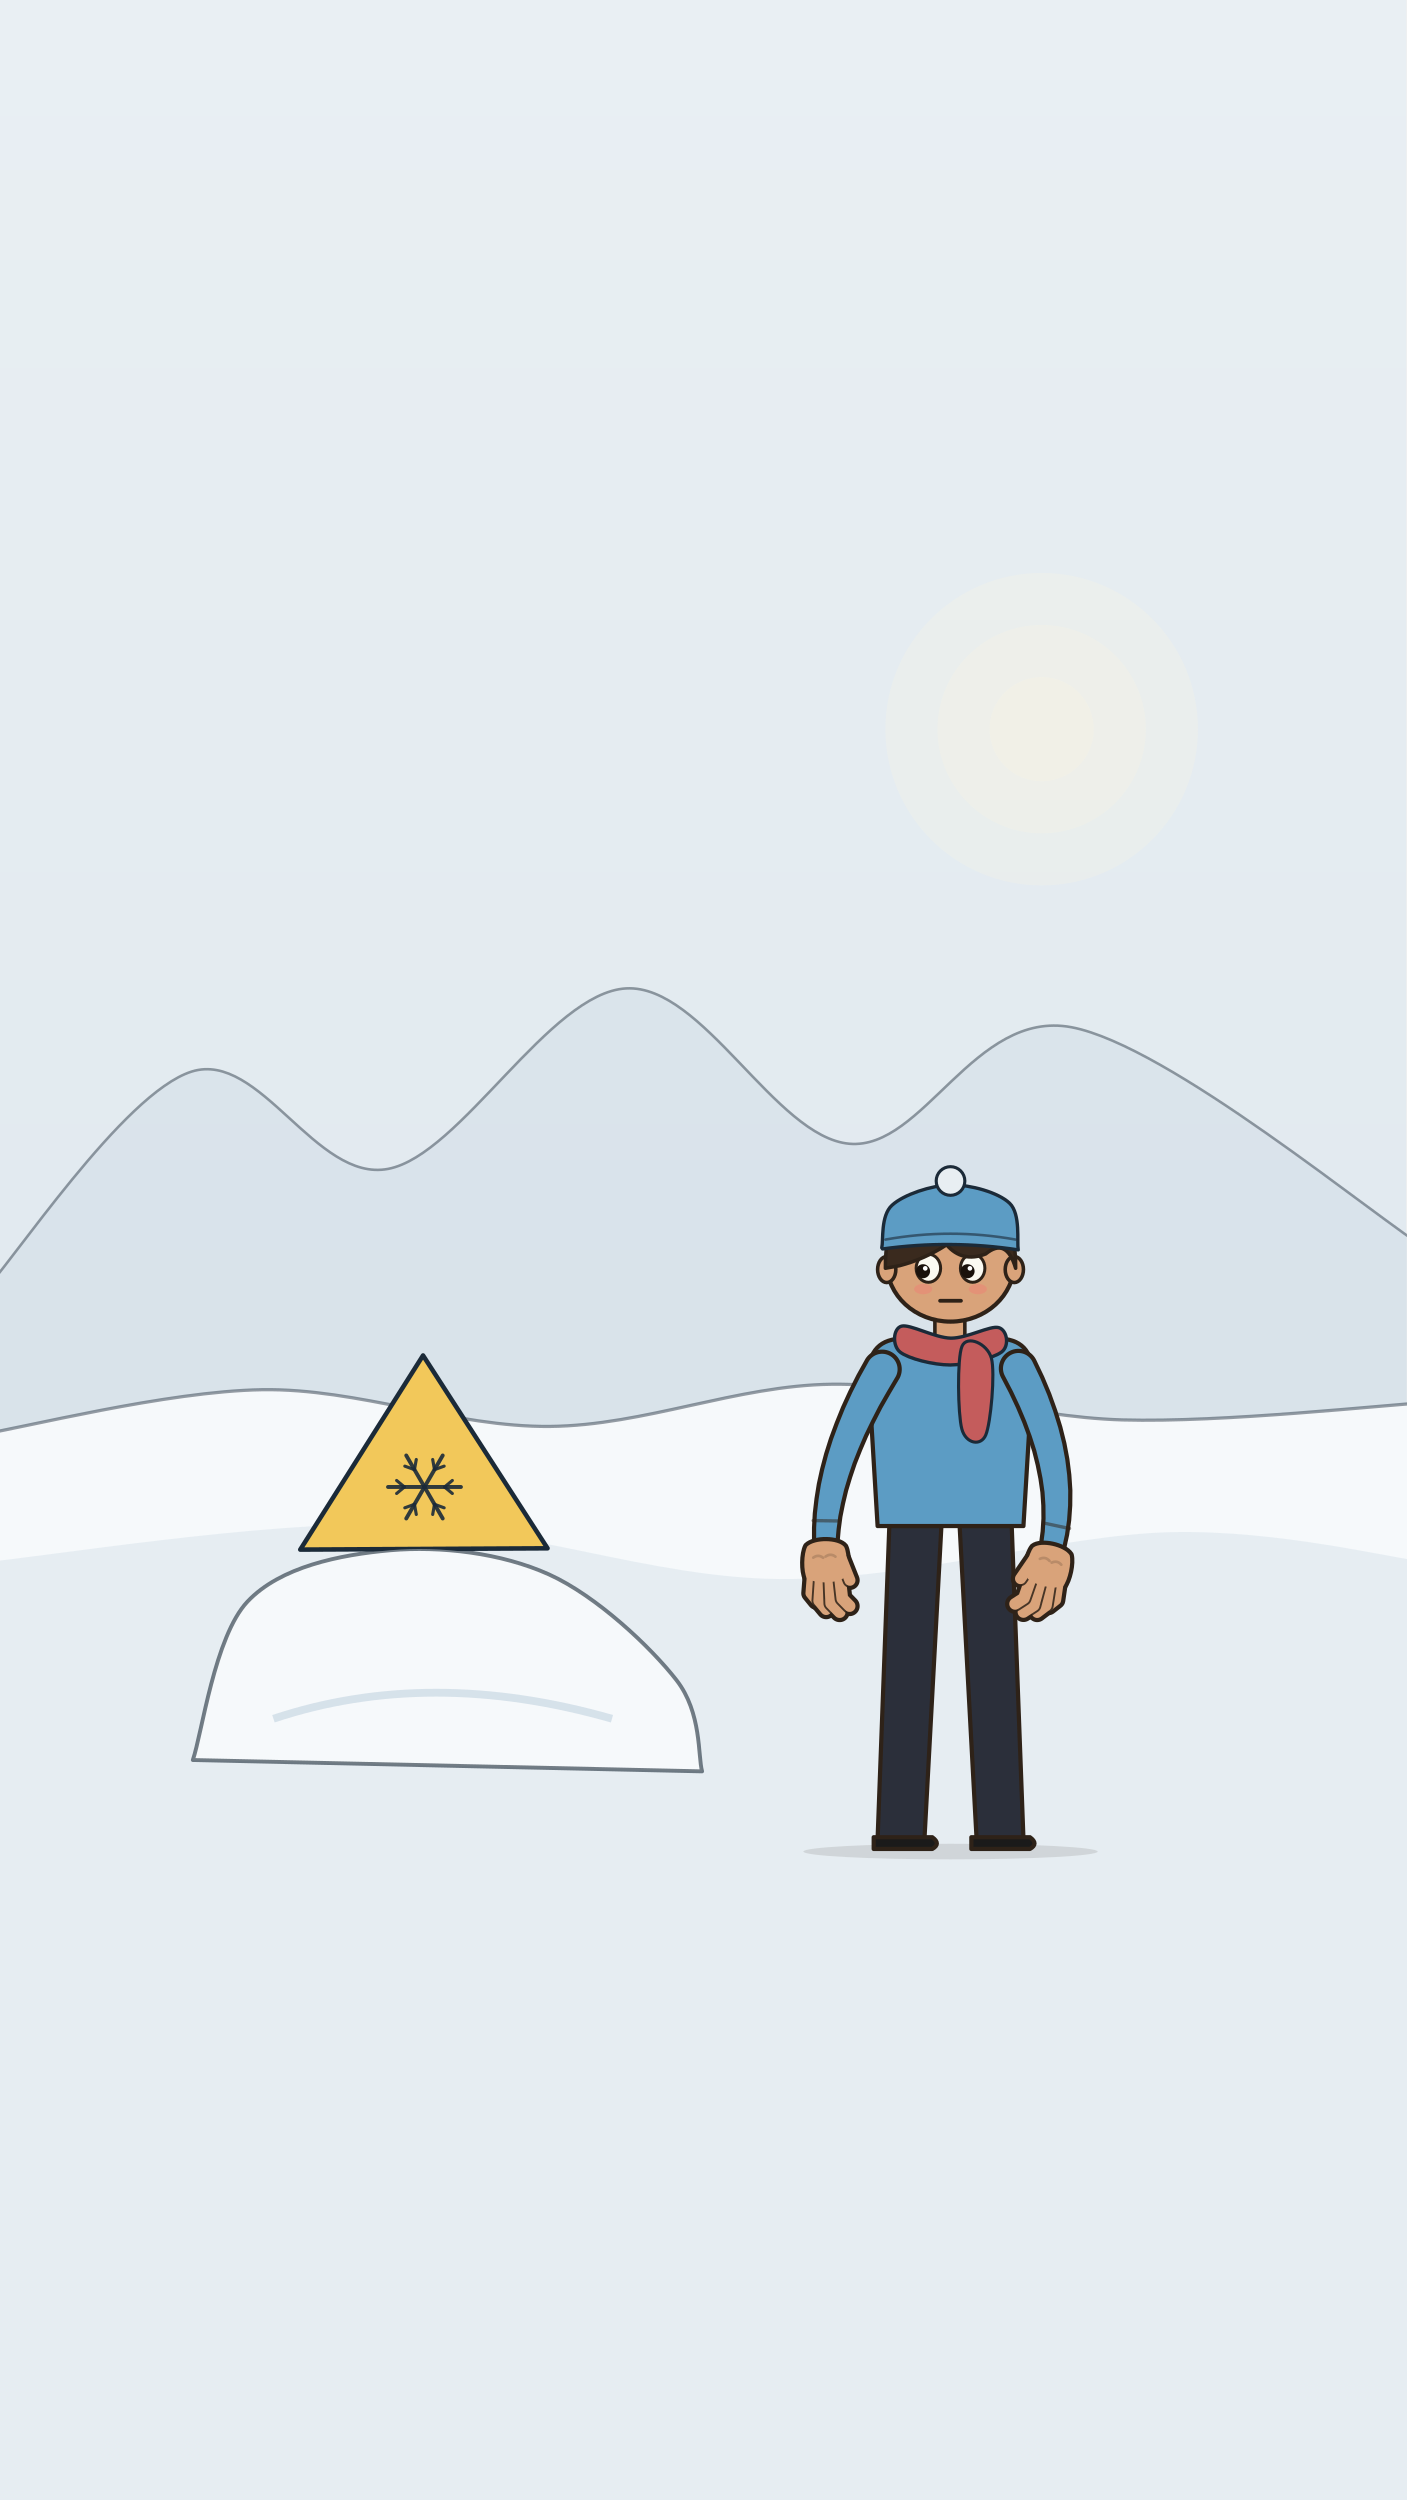
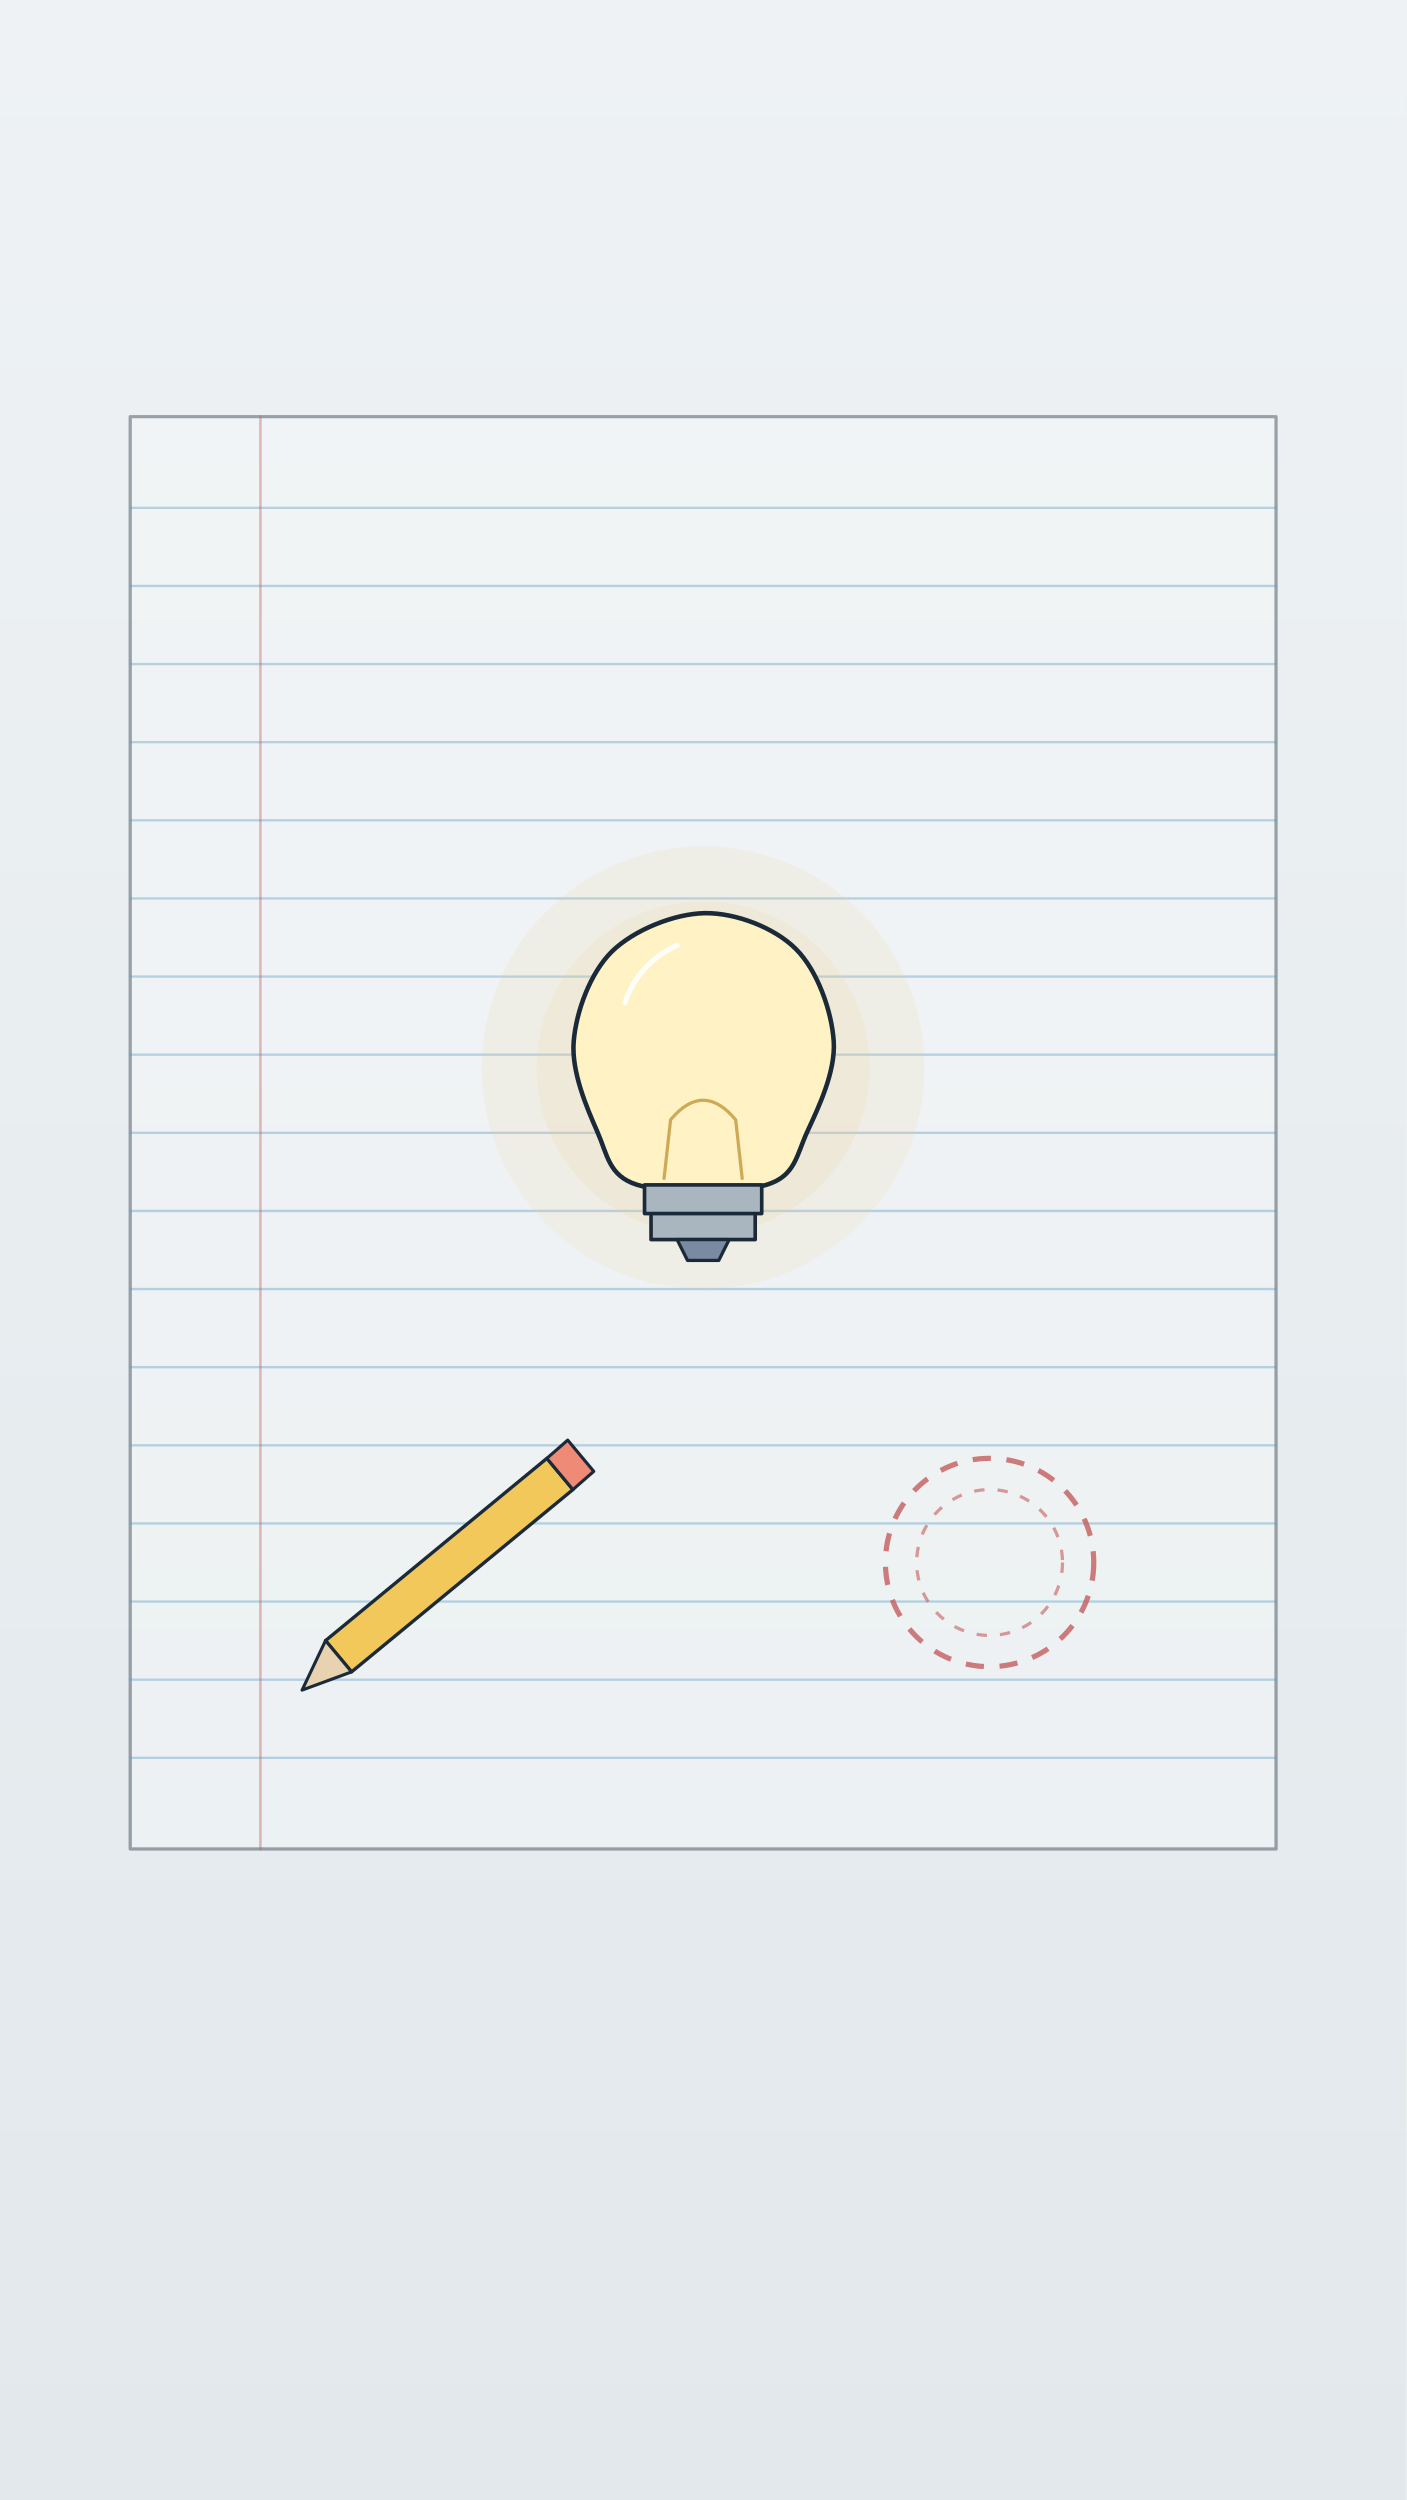
<svg xmlns="http://www.w3.org/2000/svg" viewBox="0 0 1080 1920" width="1080" height="1920">
  <defs>
-     <linearGradient id="U022-bgwash" x1="0" y1="0" x2="0" y2="1">
-       <stop offset="0" stop-color="#e9eff3" />
-       <stop offset="1" stop-color="#dbe5ec" />
+     <linearGradient id="U023-bgwash" x1="0" y1="0" x2="0" y2="1">
+       <stop offset="0" stop-color="#eef2f4" />
+       <stop offset="1" stop-color="#e2e8ec" />
    </linearGradient>
  </defs>
-   <rect id="U022-bg-paper" width="1080" height="1920" fill="url(#U022-bgwash)" />
-   <g id="bg-snow-plain">
-     <path d="M-17.3 997.8 C10.1 968.7 94.6 839.7 147.1 823.0 C199.7 806.3 242.5 908.4 298.1 897.7 C353.7 887.1 421.9 762.3 480.9 759.1 C539.9 755.9 595.4 873.4 652.3 878.4 C709.3 883.4 748.0 774.9 822.8 788.9 C897.5 803.0 1054.3 933.6 1100.6 962.6 L1100 1100 L-20 1100 Z" fill="#cfdbe4" stroke="#1b2a38" stroke-width="2" stroke-linejoin="round" opacity="0.45" />
-     <circle cx="800" cy="560" r="120" fill="#fff6dc" opacity="0.200" />
-     <circle cx="800" cy="560" r="80" fill="#fff6dc" opacity="0.200" />
-     <circle cx="800" cy="560" r="40" fill="#fff6dc" opacity="0.200" />
+   <rect id="U023-bg-paper" width="1080" height="1920" fill="url(#U023-bgwash)" />
+   <g id="bg-notebook-page">
+     <path d="M100 320 H980 V1420 H100 Z" fill="#f7f9fa" stroke="#1b2a38" stroke-width="2.5" stroke-linejoin="round" opacity="0.4" />
+     <path d="M100 390 H980" fill="none" stroke="#5c9cc4" stroke-width="1.8" stroke-linecap="round" stroke-linejoin="round" opacity="0.4" />
+     <path d="M100 450 H980" fill="none" stroke="#5c9cc4" stroke-width="1.8" stroke-linecap="round" stroke-linejoin="round" opacity="0.4" />
+     <path d="M100 510 H980" fill="none" stroke="#5c9cc4" stroke-width="1.8" stroke-linecap="round" stroke-linejoin="round" opacity="0.4" />
+     <path d="M100 570 H980" fill="none" stroke="#5c9cc4" stroke-width="1.8" stroke-linecap="round" stroke-linejoin="round" opacity="0.4" />
+     <path d="M100 630 H980" fill="none" stroke="#5c9cc4" stroke-width="1.8" stroke-linecap="round" stroke-linejoin="round" opacity="0.4" />
+     <path d="M100 690 H980" fill="none" stroke="#5c9cc4" stroke-width="1.8" stroke-linecap="round" stroke-linejoin="round" opacity="0.4" />
+     <path d="M100 750 H980" fill="none" stroke="#5c9cc4" stroke-width="1.8" stroke-linecap="round" stroke-linejoin="round" opacity="0.4" />
+     <path d="M100 810 H980" fill="none" stroke="#5c9cc4" stroke-width="1.8" stroke-linecap="round" stroke-linejoin="round" opacity="0.4" />
+     <path d="M100 870 H980" fill="none" stroke="#5c9cc4" stroke-width="1.8" stroke-linecap="round" stroke-linejoin="round" opacity="0.4" />
+     <path d="M100 930 H980" fill="none" stroke="#5c9cc4" stroke-width="1.8" stroke-linecap="round" stroke-linejoin="round" opacity="0.4" />
+     <path d="M100 990 H980" fill="none" stroke="#5c9cc4" stroke-width="1.8" stroke-linecap="round" stroke-linejoin="round" opacity="0.4" />
+     <path d="M100 1050 H980" fill="none" stroke="#5c9cc4" stroke-width="1.8" stroke-linecap="round" stroke-linejoin="round" opacity="0.4" />
+     <path d="M100 1110 H980" fill="none" stroke="#5c9cc4" stroke-width="1.8" stroke-linecap="round" stroke-linejoin="round" opacity="0.4" />
+     <path d="M100 1170 H980" fill="none" stroke="#5c9cc4" stroke-width="1.8" stroke-linecap="round" stroke-linejoin="round" opacity="0.4" />
+     <path d="M100 1230 H980" fill="none" stroke="#5c9cc4" stroke-width="1.8" stroke-linecap="round" stroke-linejoin="round" opacity="0.4" />
+     <path d="M100 1290 H980" fill="none" stroke="#5c9cc4" stroke-width="1.8" stroke-linecap="round" stroke-linejoin="round" opacity="0.4" />
+     <path d="M100 1350 H980" fill="none" stroke="#5c9cc4" stroke-width="1.8" stroke-linecap="round" stroke-linejoin="round" opacity="0.4" />
+     <path d="M200 320 V1420" fill="none" stroke="#c45c5c" stroke-width="2" stroke-linecap="round" stroke-linejoin="round" opacity="0.4" />
  </g>
-   <g id="bg-snow-ground">
-     <path d="M-18.9 1102.5 C17.8 1096.7 127.7 1068.5 201.2 1067.3 C274.8 1066.1 349.4 1096.2 422.3 1095.5 C495.2 1094.8 565.6 1064.0 638.9 1063.1 C712.2 1062.3 784.8 1088.2 862.1 1090.5 C939.4 1092.7 1062.5 1079.0 1102.6 1076.6 L1100 1940 L-20 1940 Z" fill="#f6f9fb" stroke="#1b2a38" stroke-width="2.5" stroke-linejoin="round" opacity="1" stroke-opacity=".45" />
-     <path d="M-17.2 1200.4 C35.8 1195.4 198.6 1168.6 301.2 1170.7 C403.8 1172.7 498.9 1211.7 598.6 1212.7 C698.2 1213.7 814.8 1178.7 898.9 1176.7 C982.9 1174.7 1068.8 1196.9 1102.7 1200.9 L1100 1940 L-20 1940 Z" fill="#c9d8e3" opacity=".35" />
+   <g id="mv-core-flicker-lightbulb">
+     <circle cx="540" cy="820" r="170" fill="#f4cf8a" opacity="0.138" />
+     <circle cx="540" cy="820" r="128" fill="#f4cf8a" opacity="0.138" />
+     <circle cx="540" cy="820" r="85" fill="#f4cf8a" opacity="0.138" />
+     <circle cx="540" cy="820" r="42" fill="#f4cf8a" opacity="0.138" />
+     <path d="M611.2 728.8 C627.7 745.2 638.8 776.4 640.3 799.8 C641.8 823.1 628.6 850.5 620.1 868.9 C611.6 887.2 610.9 903.0 589.1 909.8 C567.3 916.7 510.9 916.7 489.2 909.9 C467.4 903.0 466.7 887.1 458.6 868.8 C450.5 850.4 438.7 822.8 440.6 799.8 C442.5 776.8 453.3 747.1 470.0 730.7 C486.8 714.3 517.8 701.7 541.3 701.3 C564.8 701.0 594.7 712.3 611.2 728.8 Z" fill="#fff2c4" stroke="#1b2a38" stroke-width="3.5" stroke-linejoin="round" opacity="1" />
+     <path d="M510 905 L515 860 Q540 830 565 860 L570 905" fill="none" stroke="#c9a24a" stroke-width="2.5" stroke-linecap="round" stroke-linejoin="round" opacity="0.9" />
+     <path d="M495 910 h90 v22 h-90 Z M500 932 h80 v20 h-80 Z" fill="#a9b6c0" stroke="#1b2a38" stroke-width="2.8" stroke-linejoin="round" opacity="1" />
+     <path d="M520 952 h40 l-8 16 h-24 Z" fill="#7a8aa0" stroke="#1b2a38" stroke-width="2.5" stroke-linejoin="round" opacity="1" />
+     <path d="M480 770 q10 -30 40 -44" fill="none" stroke="#fff" stroke-width="4" stroke-linecap="round" stroke-linejoin="round" opacity="0.9" />
  </g>
-   <g id="mv-peek-warning-sign" data-dx="0" data-dy="-130" data-delay=".8" data-hold="2.2">
-     <path d="M318 1330 L318 1130 L334 1130 L334 1330 Z" fill="#8a7a6a" stroke="#1b2a38" stroke-width="2.5" stroke-linejoin="round" opacity="1" />
-     <path d="M324.9 1041.0 L420.5 1189.1 L230.6 1190.1 Z" fill="#f2c85a" stroke="#1b2a38" stroke-width="3.5" stroke-linejoin="round" opacity="1" />
-     <line x1="326" y1="1142" x2="354.0" y2="1142.0" stroke="#1b2a38" stroke-width="3" stroke-linecap="round" opacity="0.9" />
-     <line x1="341.4" y1="1142.0" x2="347.4" y2="1137.0" stroke="#1b2a38" stroke-width="2.4" stroke-linecap="round" opacity="0.9" />
-     <line x1="341.4" y1="1142.0" x2="347.4" y2="1147.0" stroke="#1b2a38" stroke-width="2.4" stroke-linecap="round" opacity="0.9" />
-     <line x1="326" y1="1142" x2="340.0" y2="1166.2" stroke="#1b2a38" stroke-width="3" stroke-linecap="round" opacity="0.9" />
-     <line x1="333.7" y1="1155.3" x2="341.1" y2="1158.0" stroke="#1b2a38" stroke-width="2.4" stroke-linecap="round" opacity="0.9" />
-     <line x1="333.7" y1="1155.3" x2="332.3" y2="1163.1" stroke="#1b2a38" stroke-width="2.4" stroke-linecap="round" opacity="0.9" />
-     <line x1="326" y1="1142" x2="312.0" y2="1166.2" stroke="#1b2a38" stroke-width="3" stroke-linecap="round" opacity="0.9" />
-     <line x1="318.3" y1="1155.3" x2="319.7" y2="1163.1" stroke="#1b2a38" stroke-width="2.4" stroke-linecap="round" opacity="0.9" />
-     <line x1="318.3" y1="1155.3" x2="310.9" y2="1158.0" stroke="#1b2a38" stroke-width="2.4" stroke-linecap="round" opacity="0.9" />
-     <line x1="326" y1="1142" x2="298.0" y2="1142.0" stroke="#1b2a38" stroke-width="3" stroke-linecap="round" opacity="0.9" />
-     <line x1="310.6" y1="1142.0" x2="304.6" y2="1147.0" stroke="#1b2a38" stroke-width="2.4" stroke-linecap="round" opacity="0.9" />
-     <line x1="310.6" y1="1142.0" x2="304.6" y2="1137.0" stroke="#1b2a38" stroke-width="2.4" stroke-linecap="round" opacity="0.9" />
-     <line x1="326" y1="1142" x2="312.0" y2="1117.8" stroke="#1b2a38" stroke-width="3" stroke-linecap="round" opacity="0.9" />
-     <line x1="318.3" y1="1128.7" x2="310.9" y2="1126.0" stroke="#1b2a38" stroke-width="2.4" stroke-linecap="round" opacity="0.9" />
-     <line x1="318.3" y1="1128.7" x2="319.7" y2="1120.9" stroke="#1b2a38" stroke-width="2.4" stroke-linecap="round" opacity="0.9" />
-     <line x1="326" y1="1142" x2="340.0" y2="1117.8" stroke="#1b2a38" stroke-width="3" stroke-linecap="round" opacity="0.9" />
-     <line x1="333.7" y1="1128.7" x2="332.3" y2="1120.9" stroke="#1b2a38" stroke-width="2.4" stroke-linecap="round" opacity="0.9" />
-     <line x1="333.7" y1="1128.7" x2="341.1" y2="1126.0" stroke="#1b2a38" stroke-width="2.4" stroke-linecap="round" opacity="0.9" />
+   <g id="mv-dash-proof-seal" data-speed="30">
+     <circle cx="760" cy="1200" r="80" fill="none" stroke="#c45c5c" stroke-width="4" stroke-dasharray="14 12" opacity=".8" />
+     <circle cx="760" cy="1200" r="56" fill="none" stroke="#c45c5c" stroke-width="2.5" stroke-dasharray="8 10" opacity=".6" />
  </g>
-   <g id="snowbank-drift">
-     <path d="M148.1 1351.7 C155.1 1331.4 164.8 1256.9 190.0 1230.1 C215.3 1203.2 261.0 1194.1 299.6 1190.6 C338.2 1187.2 385.0 1192.6 421.7 1209.2 C458.3 1225.8 499.9 1265.1 519.5 1290.3 C539.1 1315.5 535.9 1348.7 539.2 1360.4 Z" fill="#f6f9fb" stroke="#1b2a38" stroke-width="3" stroke-linejoin="round" opacity="1" stroke-opacity=".6" />
-     <path d="M210 1320 q120 -40 260 0" fill="none" stroke="#c9d8e3" stroke-width="6" opacity=".7" />
-   </g>
-   <g id="mv-breathe-everyman-person">
-     <g id="everyman-figure" data-fig="person:walk" stroke="#2e2218" stroke-width="3.24" stroke-linejoin="round">
-       <ellipse cx="730" cy="1422" rx="113" ry="6" fill="#2e2218" opacity=".12" stroke="none" />
-       <path d="M683 1172 L723 1172 L710 1412 L674 1412 Z" fill="#2b2f3a" />
-       <path d="M671 1411 L716 1411 Q723 1416 716 1420 L671 1420 Z" fill="#1a1a1a" />
-       <path d="M737 1172 L777 1172 L786 1412 L750 1412 Z" fill="#2b2f3a" />
-       <path d="M746 1411 L791 1411 Q798 1416 791 1420 L746 1420 Z" fill="#1a1a1a" />
-       <path d="M667 1056 Q667 1028 694 1028 L766 1028 Q793 1028 793 1056 L786 1172 L674 1172 Z" fill="#5c9cc4" />
-       <rect x="718" y="1002" width="23" height="31" fill="#d9a37a" stroke-width="2.75" />
-       <ellipse cx="730" cy="970" rx="49" ry="45" fill="#d9a37a" />
-       <ellipse cx="681" cy="975" rx="7" ry="10" fill="#d9a37a" stroke-width="2.75" />
-       <ellipse cx="779" cy="975" rx="7" ry="10" fill="#d9a37a" stroke-width="2.75" />
-       <ellipse cx="713" cy="974" rx="9.4" ry="10.8" fill="#fbfaf2" stroke-width="2.33" />
-       <circle cx="708.9" cy="976.3" r="5.4" fill="#1a120c" stroke="none" />
-       <circle cx="710.6" cy="974.1" r="1.8" fill="#fff" stroke="none" />
-       <path d="M705 959 L721 959" stroke-linecap="round" />
-       <ellipse cx="709" cy="990" rx="7" ry="4" fill="#ef7f74" opacity=".45" stroke="none" />
-       <ellipse cx="747" cy="974" rx="9.4" ry="10.8" fill="#fbfaf2" stroke-width="2.33" />
-       <circle cx="743.1" cy="976.3" r="5.4" fill="#1a120c" stroke="none" />
-       <circle cx="744.9" cy="974.1" r="1.8" fill="#fff" stroke="none" />
-       <path d="M739 959 L755 959" stroke-linecap="round" />
-       <ellipse cx="751" cy="990" rx="7" ry="4" fill="#ef7f74" opacity=".45" stroke="none" />
-       <path d="M722 999 L738 999" fill="none" stroke-width="2.92" stroke-linecap="round" />
-       <path d="M680 974 Q679 916 730 920 Q781 916 780 974 Q773 950 757 963 Q739 970 727 956 Q710 967 691 972 Z" fill="#3a2a1e" stroke-width="2.75" />
-       <path d="M706 936 q14 -9 29 -4" fill="none" stroke="#fff" stroke-width="2.75" opacity=".35" stroke-linecap="round" />
-       <g class="mv mv-limb-everyman-figure-arm-r-1" data-pivot="677.8 1051.0">
-         <path d="M666.1,1044.3 L659.3,1056.5 L653.1,1068.8 L647.5,1081.0 L642.6,1093.1 L638.2,1105.0 L634.5,1116.7 L631.4,1128.4 L628.9,1139.8 L627.1,1151.1 L625.8,1162.3 L625.2,1173.3 L625.2,1183.8 A9.0,9.0 0 0 0 643.2,1184.5 L644.1,1174.5 L645.4,1164.7 L647.4,1154.7 L649.8,1144.6 L652.9,1134.3 L656.4,1123.9 L660.6,1113.3 L665.2,1102.6 L670.5,1091.7 L676.2,1080.6 L682.6,1069.4 L689.5,1057.7 A13.5,13.5 0 0 0 666.1,1044.3Z" fill="#5c9cc4" stroke="#2e2218" stroke-width="3.24" stroke-linejoin="round" />
-         <path d="M624.5,1167.8 L644.3,1168.1" stroke="#2e2218" stroke-width="2.59" stroke-linecap="round" opacity=".5" />
-         <g data-fig="hand:hang" transform="translate(634.2 1184.1) rotate(0.7) scale(0.945) scale(-1 1)">
-           <path d="M-15 4 C-18 10 -18 24 -14 30 C-6 34 8 34 15 30 C18 24 18 10 15 4 C9 -2 -10 -2 -15 4 Z" fill="#d9a37a" stroke="#2e2218" stroke-width="6.86" stroke-linejoin="round" />
-           <path d="M11 27 L12 42 L7 48" fill="none" stroke="#2e2218" stroke-width="14.86" stroke-linecap="round" stroke-linejoin="round" />
-           <path d="M4 30 L5 48 L-1 55" fill="none" stroke="#2e2218" stroke-width="15.86" stroke-linecap="round" stroke-linejoin="round" />
-           <path d="M-4 30 L-5 50 L-12 57" fill="none" stroke="#2e2218" stroke-width="16.36" stroke-linecap="round" stroke-linejoin="round" />
-           <path d="M-12 30 L-14 46 L-20 52" fill="none" stroke="#2e2218" stroke-width="16.36" stroke-linecap="round" stroke-linejoin="round" />
-           <path d="M-13 14 L-20 31" fill="none" stroke="#2e2218" stroke-width="15.86" stroke-linecap="round" stroke-linejoin="round" />
-           <path d="M11 27 L12 42 L7 48" fill="none" stroke="#2e2218" stroke-width="11.09" stroke-linecap="round" stroke-linejoin="round" opacity=".85" />
-           <path d="M11 27 L12 42 L7 48" fill="none" stroke="#d9a37a" stroke-width="8" stroke-linecap="round" stroke-linejoin="round" />
-           <path d="M4 30 L5 48 L-1 55" fill="none" stroke="#2e2218" stroke-width="12.09" stroke-linecap="round" stroke-linejoin="round" opacity=".85" />
-           <path d="M4 30 L5 48 L-1 55" fill="none" stroke="#d9a37a" stroke-width="9" stroke-linecap="round" stroke-linejoin="round" />
-           <path d="M-4 30 L-5 50 L-12 57" fill="none" stroke="#2e2218" stroke-width="12.59" stroke-linecap="round" stroke-linejoin="round" opacity=".85" />
-           <path d="M-4 30 L-5 50 L-12 57" fill="none" stroke="#d9a37a" stroke-width="9.5" stroke-linecap="round" stroke-linejoin="round" />
-           <path d="M-12 30 L-14 46 L-20 52" fill="none" stroke="#2e2218" stroke-width="12.59" stroke-linecap="round" stroke-linejoin="round" opacity=".85" />
-           <path d="M-12 30 L-14 46 L-20 52" fill="none" stroke="#d9a37a" stroke-width="9.5" stroke-linecap="round" stroke-linejoin="round" />
-           <path d="M-13 14 L-20 31" fill="none" stroke="#2e2218" stroke-width="12.09" stroke-linecap="round" stroke-linejoin="round" opacity=".85" />
-           <path d="M-13 14 L-20 31" fill="none" stroke="#d9a37a" stroke-width="9" stroke-linecap="round" stroke-linejoin="round" />
-           <path d="M-15 4 C-18 10 -18 24 -14 30 C-6 34 8 34 15 30 C18 24 18 10 15 4 C9 -2 -10 -2 -15 4 Z" fill="#d9a37a" stroke="none" />
-           <path d="M-8 12 q4 -3 8 0 M2 13 q4 -3 8 0" fill="none" stroke="#b18564" stroke-width="2.23" stroke-linecap="round" opacity=".8" />
-         </g>
-       </g>
-       <g class="mv mv-limb-everyman-figure-arm-l-1" data-pivot="782.2 1051.0">
-         <path d="M770.1,1057.0 L776.4,1069.1 L781.9,1080.8 L786.7,1092.2 L790.8,1103.3 L794.3,1114.3 L797.0,1125.1 L799.1,1135.6 L800.6,1146.0 L801.3,1156.2 L801.4,1166.2 L800.8,1176.1 L799.5,1186.1 A9.0,9.0 0 0 0 817.2,1189.2 L819.5,1178.7 L821.1,1167.5 L821.9,1156.2 L822.0,1144.6 L821.2,1132.7 L819.7,1120.7 L817.4,1108.5 L814.3,1096.1 L810.4,1083.5 L805.8,1070.7 L800.4,1057.8 L794.3,1045.0 A13.5,13.5 0 0 0 770.1,1057.0Z" fill="#5c9cc4" stroke="#2e2218" stroke-width="3.24" stroke-linejoin="round" />
-         <path d="M802.1,1169.8 L821.4,1173.9" stroke="#2e2218" stroke-width="2.59" stroke-linecap="round" opacity=".5" />
-         <g data-fig="hand:hang" transform="translate(808.4 1187.7) rotate(12.1) scale(0.945)">
-           <path d="M-15 4 C-18 10 -18 24 -14 30 C-6 34 8 34 15 30 C18 24 18 10 15 4 C9 -2 -10 -2 -15 4 Z" fill="#d9a37a" stroke="#2e2218" stroke-width="6.86" stroke-linejoin="round" />
-           <path d="M11 27 L12 42 L7 48" fill="none" stroke="#2e2218" stroke-width="14.86" stroke-linecap="round" stroke-linejoin="round" />
-           <path d="M4 30 L5 48 L-1 55" fill="none" stroke="#2e2218" stroke-width="15.86" stroke-linecap="round" stroke-linejoin="round" />
-           <path d="M-4 30 L-5 50 L-12 57" fill="none" stroke="#2e2218" stroke-width="16.36" stroke-linecap="round" stroke-linejoin="round" />
-           <path d="M-12 30 L-14 46 L-20 52" fill="none" stroke="#2e2218" stroke-width="16.36" stroke-linecap="round" stroke-linejoin="round" />
-           <path d="M-13 14 L-20 31" fill="none" stroke="#2e2218" stroke-width="15.86" stroke-linecap="round" stroke-linejoin="round" />
-           <path d="M11 27 L12 42 L7 48" fill="none" stroke="#2e2218" stroke-width="11.09" stroke-linecap="round" stroke-linejoin="round" opacity=".85" />
-           <path d="M11 27 L12 42 L7 48" fill="none" stroke="#d9a37a" stroke-width="8" stroke-linecap="round" stroke-linejoin="round" />
-           <path d="M4 30 L5 48 L-1 55" fill="none" stroke="#2e2218" stroke-width="12.09" stroke-linecap="round" stroke-linejoin="round" opacity=".85" />
-           <path d="M4 30 L5 48 L-1 55" fill="none" stroke="#d9a37a" stroke-width="9" stroke-linecap="round" stroke-linejoin="round" />
-           <path d="M-4 30 L-5 50 L-12 57" fill="none" stroke="#2e2218" stroke-width="12.59" stroke-linecap="round" stroke-linejoin="round" opacity=".85" />
-           <path d="M-4 30 L-5 50 L-12 57" fill="none" stroke="#d9a37a" stroke-width="9.5" stroke-linecap="round" stroke-linejoin="round" />
-           <path d="M-12 30 L-14 46 L-20 52" fill="none" stroke="#2e2218" stroke-width="12.59" stroke-linecap="round" stroke-linejoin="round" opacity=".85" />
-           <path d="M-12 30 L-14 46 L-20 52" fill="none" stroke="#d9a37a" stroke-width="9.5" stroke-linecap="round" stroke-linejoin="round" />
-           <path d="M-13 14 L-20 31" fill="none" stroke="#2e2218" stroke-width="12.09" stroke-linecap="round" stroke-linejoin="round" opacity=".85" />
-           <path d="M-13 14 L-20 31" fill="none" stroke="#d9a37a" stroke-width="9" stroke-linecap="round" stroke-linejoin="round" />
-           <path d="M-15 4 C-18 10 -18 24 -14 30 C-6 34 8 34 15 30 C18 24 18 10 15 4 C9 -2 -10 -2 -15 4 Z" fill="#d9a37a" stroke="none" />
-           <path d="M-8 12 q4 -3 8 0 M2 13 q4 -3 8 0" fill="none" stroke="#b18564" stroke-width="2.23" stroke-linecap="round" opacity=".8" />
-         </g>
-       </g>
-     </g>
-     <path d="M730.3 1027.7 C742.8 1027.8 760.5 1017.8 767.0 1019.6 C773.5 1021.4 775.5 1033.5 769.3 1038.3 C763.1 1043.0 742.8 1048.2 729.8 1048.3 C716.8 1048.3 697.6 1043.4 691.3 1038.4 C685.1 1033.5 685.8 1020.3 692.3 1018.5 C698.8 1016.7 717.9 1027.5 730.3 1027.7 Z" fill="#c45c5c" stroke="#1b2a38" stroke-width="2.6" stroke-linejoin="round" opacity="1" />
-     <path d="M761.4 1043.1 C764.4 1054.5 760.9 1092.9 757.1 1102.0 C753.3 1111.1 741.7 1108.8 738.7 1097.5 C735.6 1086.2 735.0 1043.1 738.8 1034.0 C742.6 1024.9 758.3 1031.8 761.4 1043.1 Z" fill="#c45c5c" stroke="#1b2a38" stroke-width="2.4" stroke-linejoin="round" opacity="1" />
-     <path d="M677.2 958.3 C678.5 952.8 676.2 933.6 685.1 925.6 C693.9 917.5 715.2 910.3 730.3 910.0 C745.3 909.8 766.8 915.8 775.4 924.1 C784.0 932.4 780.9 953.9 782.0 959.9 Q730 952.0 677.8 959.2 Z" fill="#5c9cc4" stroke="#1b2a38" stroke-width="2.6" stroke-linejoin="round" opacity="1" />
-     <path d="M680 952 Q730 943 780 952" fill="none" stroke="#1b2a38" stroke-width="2" stroke-linecap="round" stroke-linejoin="round" opacity="0.6" />
-     <circle cx="730" cy="907" r="11" fill="#e8eef2" stroke="#1b2a38" stroke-width="2.4" />
+   <g id="notebook-pencil">
+     <path d="M250 1260 L420 1120 L440 1144 L270 1284 Z" fill="#f2c85a" stroke="#1b2a38" stroke-width="2.6" stroke-linejoin="round" opacity="1" />
+     <path d="M250 1260 L270 1284 L232 1298 Z" fill="#e8d2b0" stroke="#1b2a38" stroke-width="2.4" stroke-linejoin="round" opacity="1" />
+     <path d="M420 1120 L440 1144 L456 1130 L436 1106 Z" fill="#ef8a76" stroke="#1b2a38" stroke-width="2.4" stroke-linejoin="round" opacity="1" />
  </g>
</svg>
